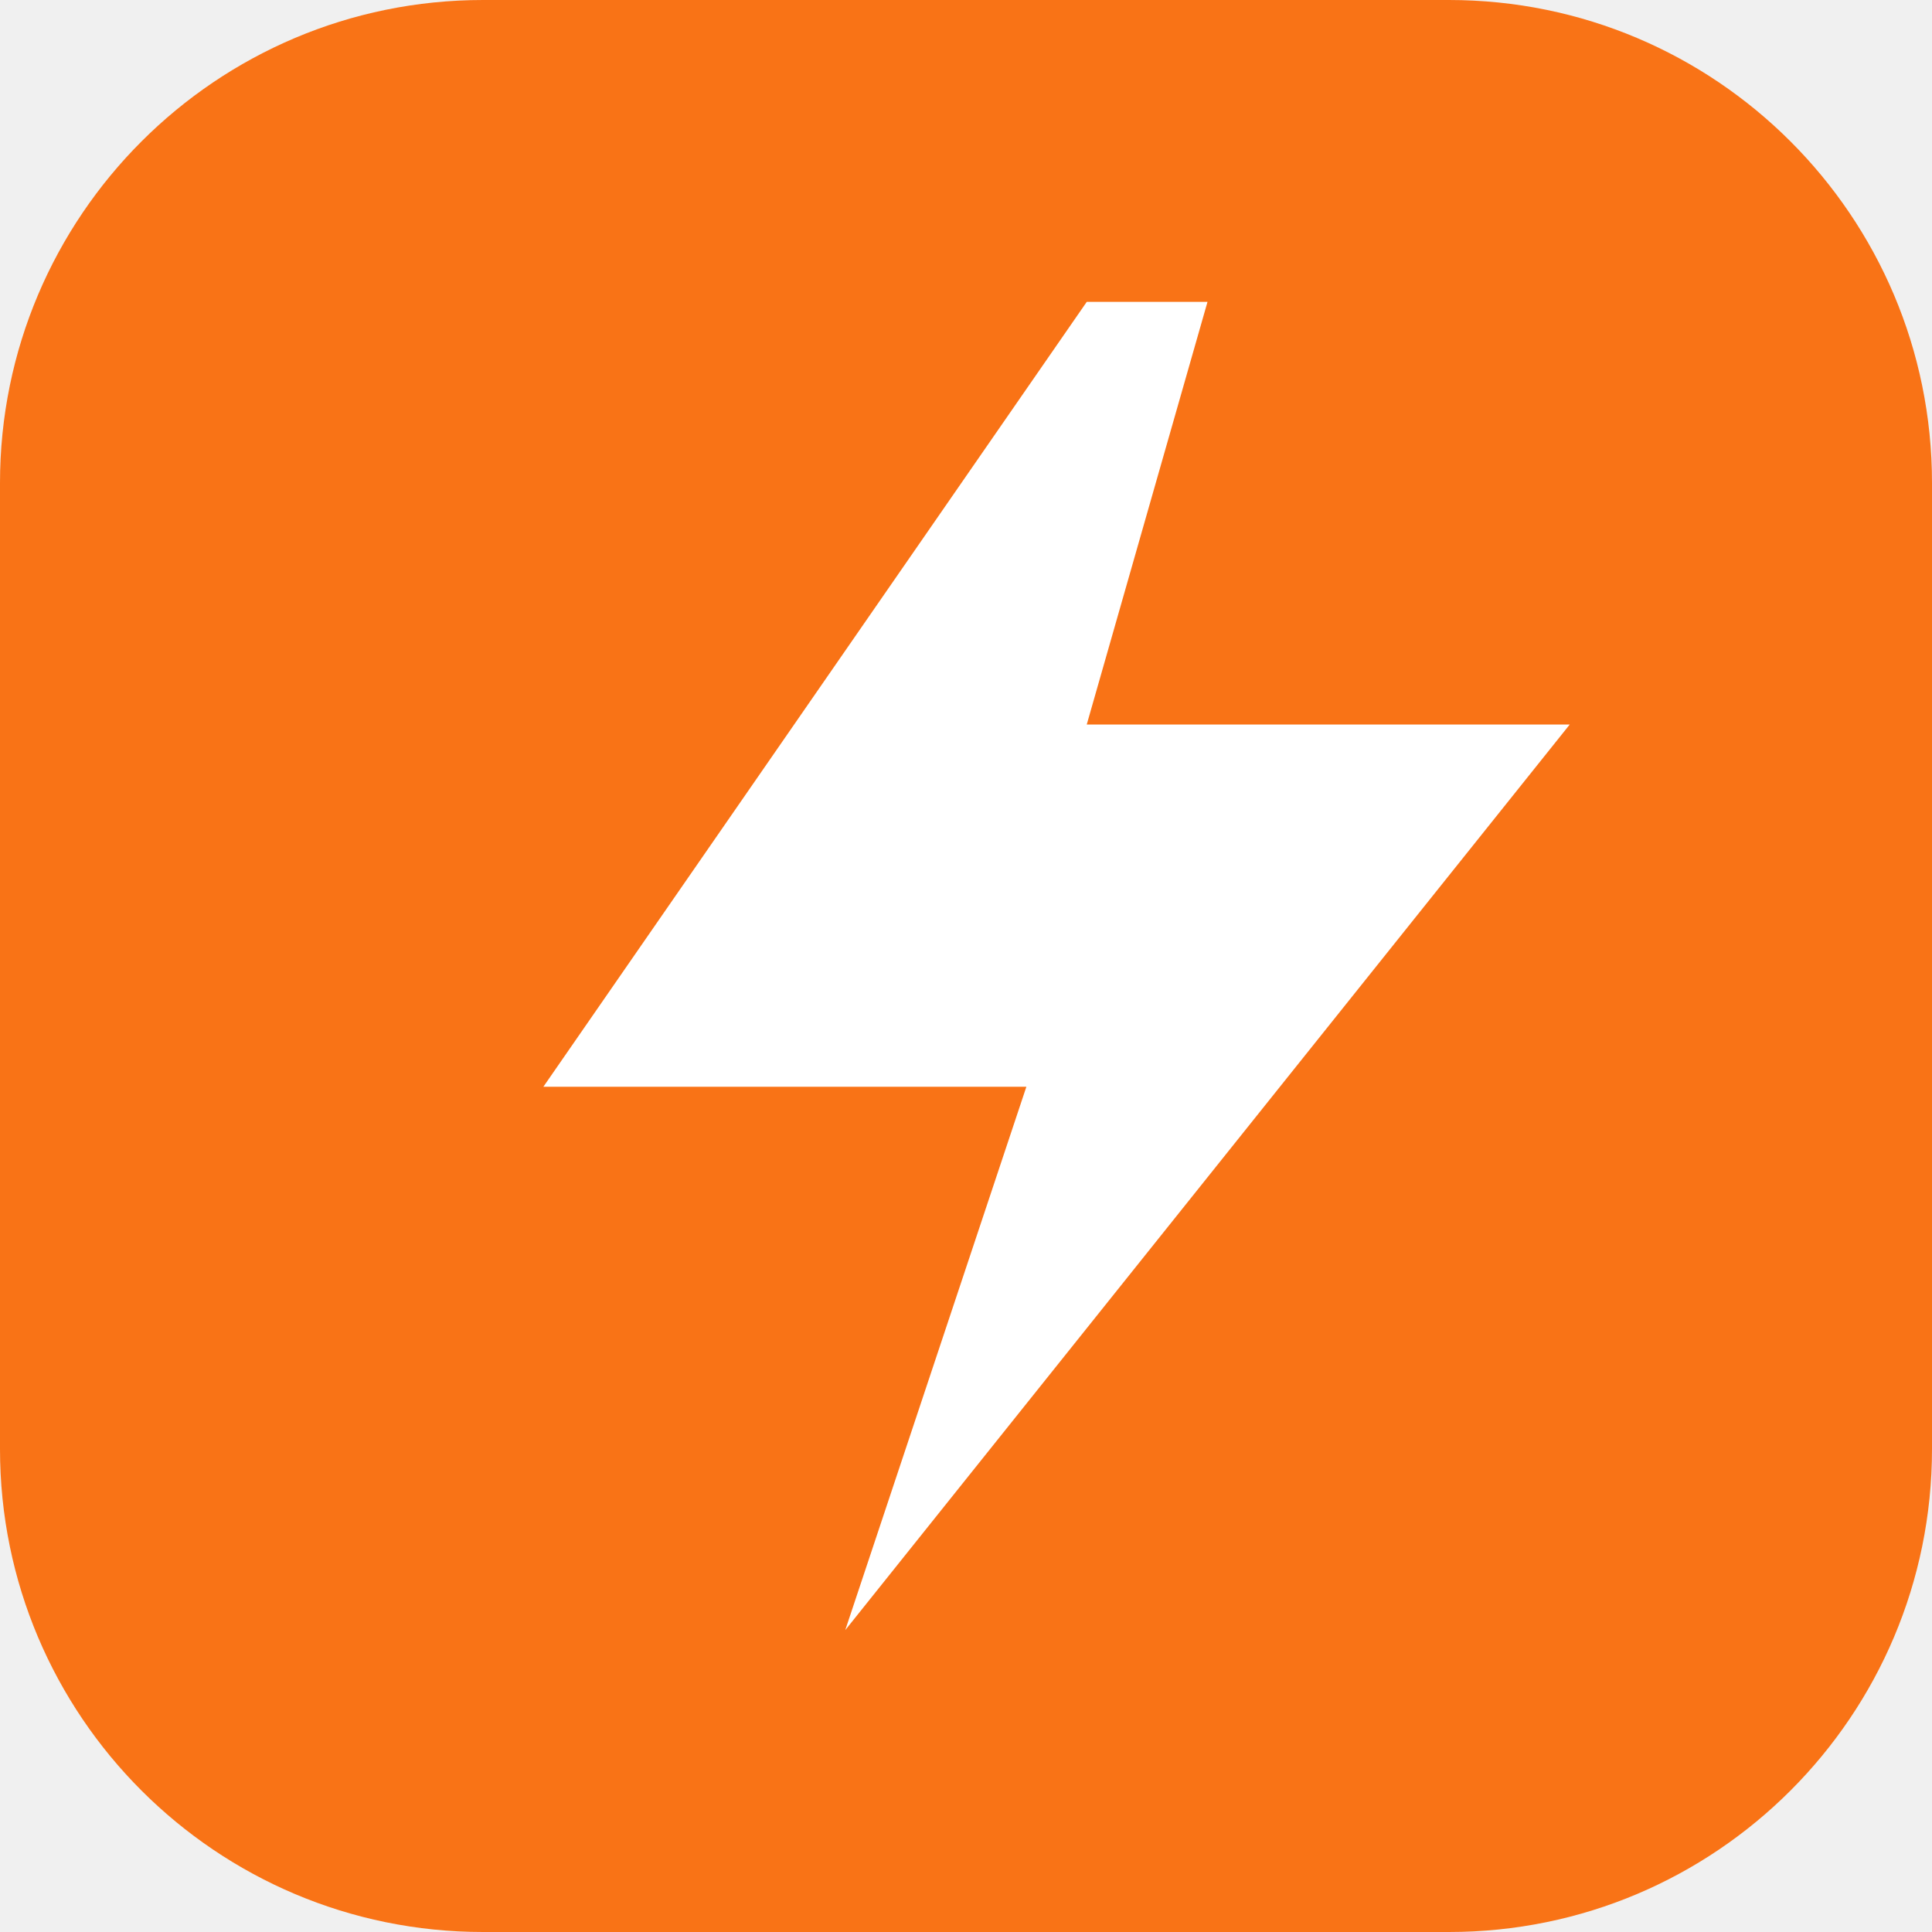
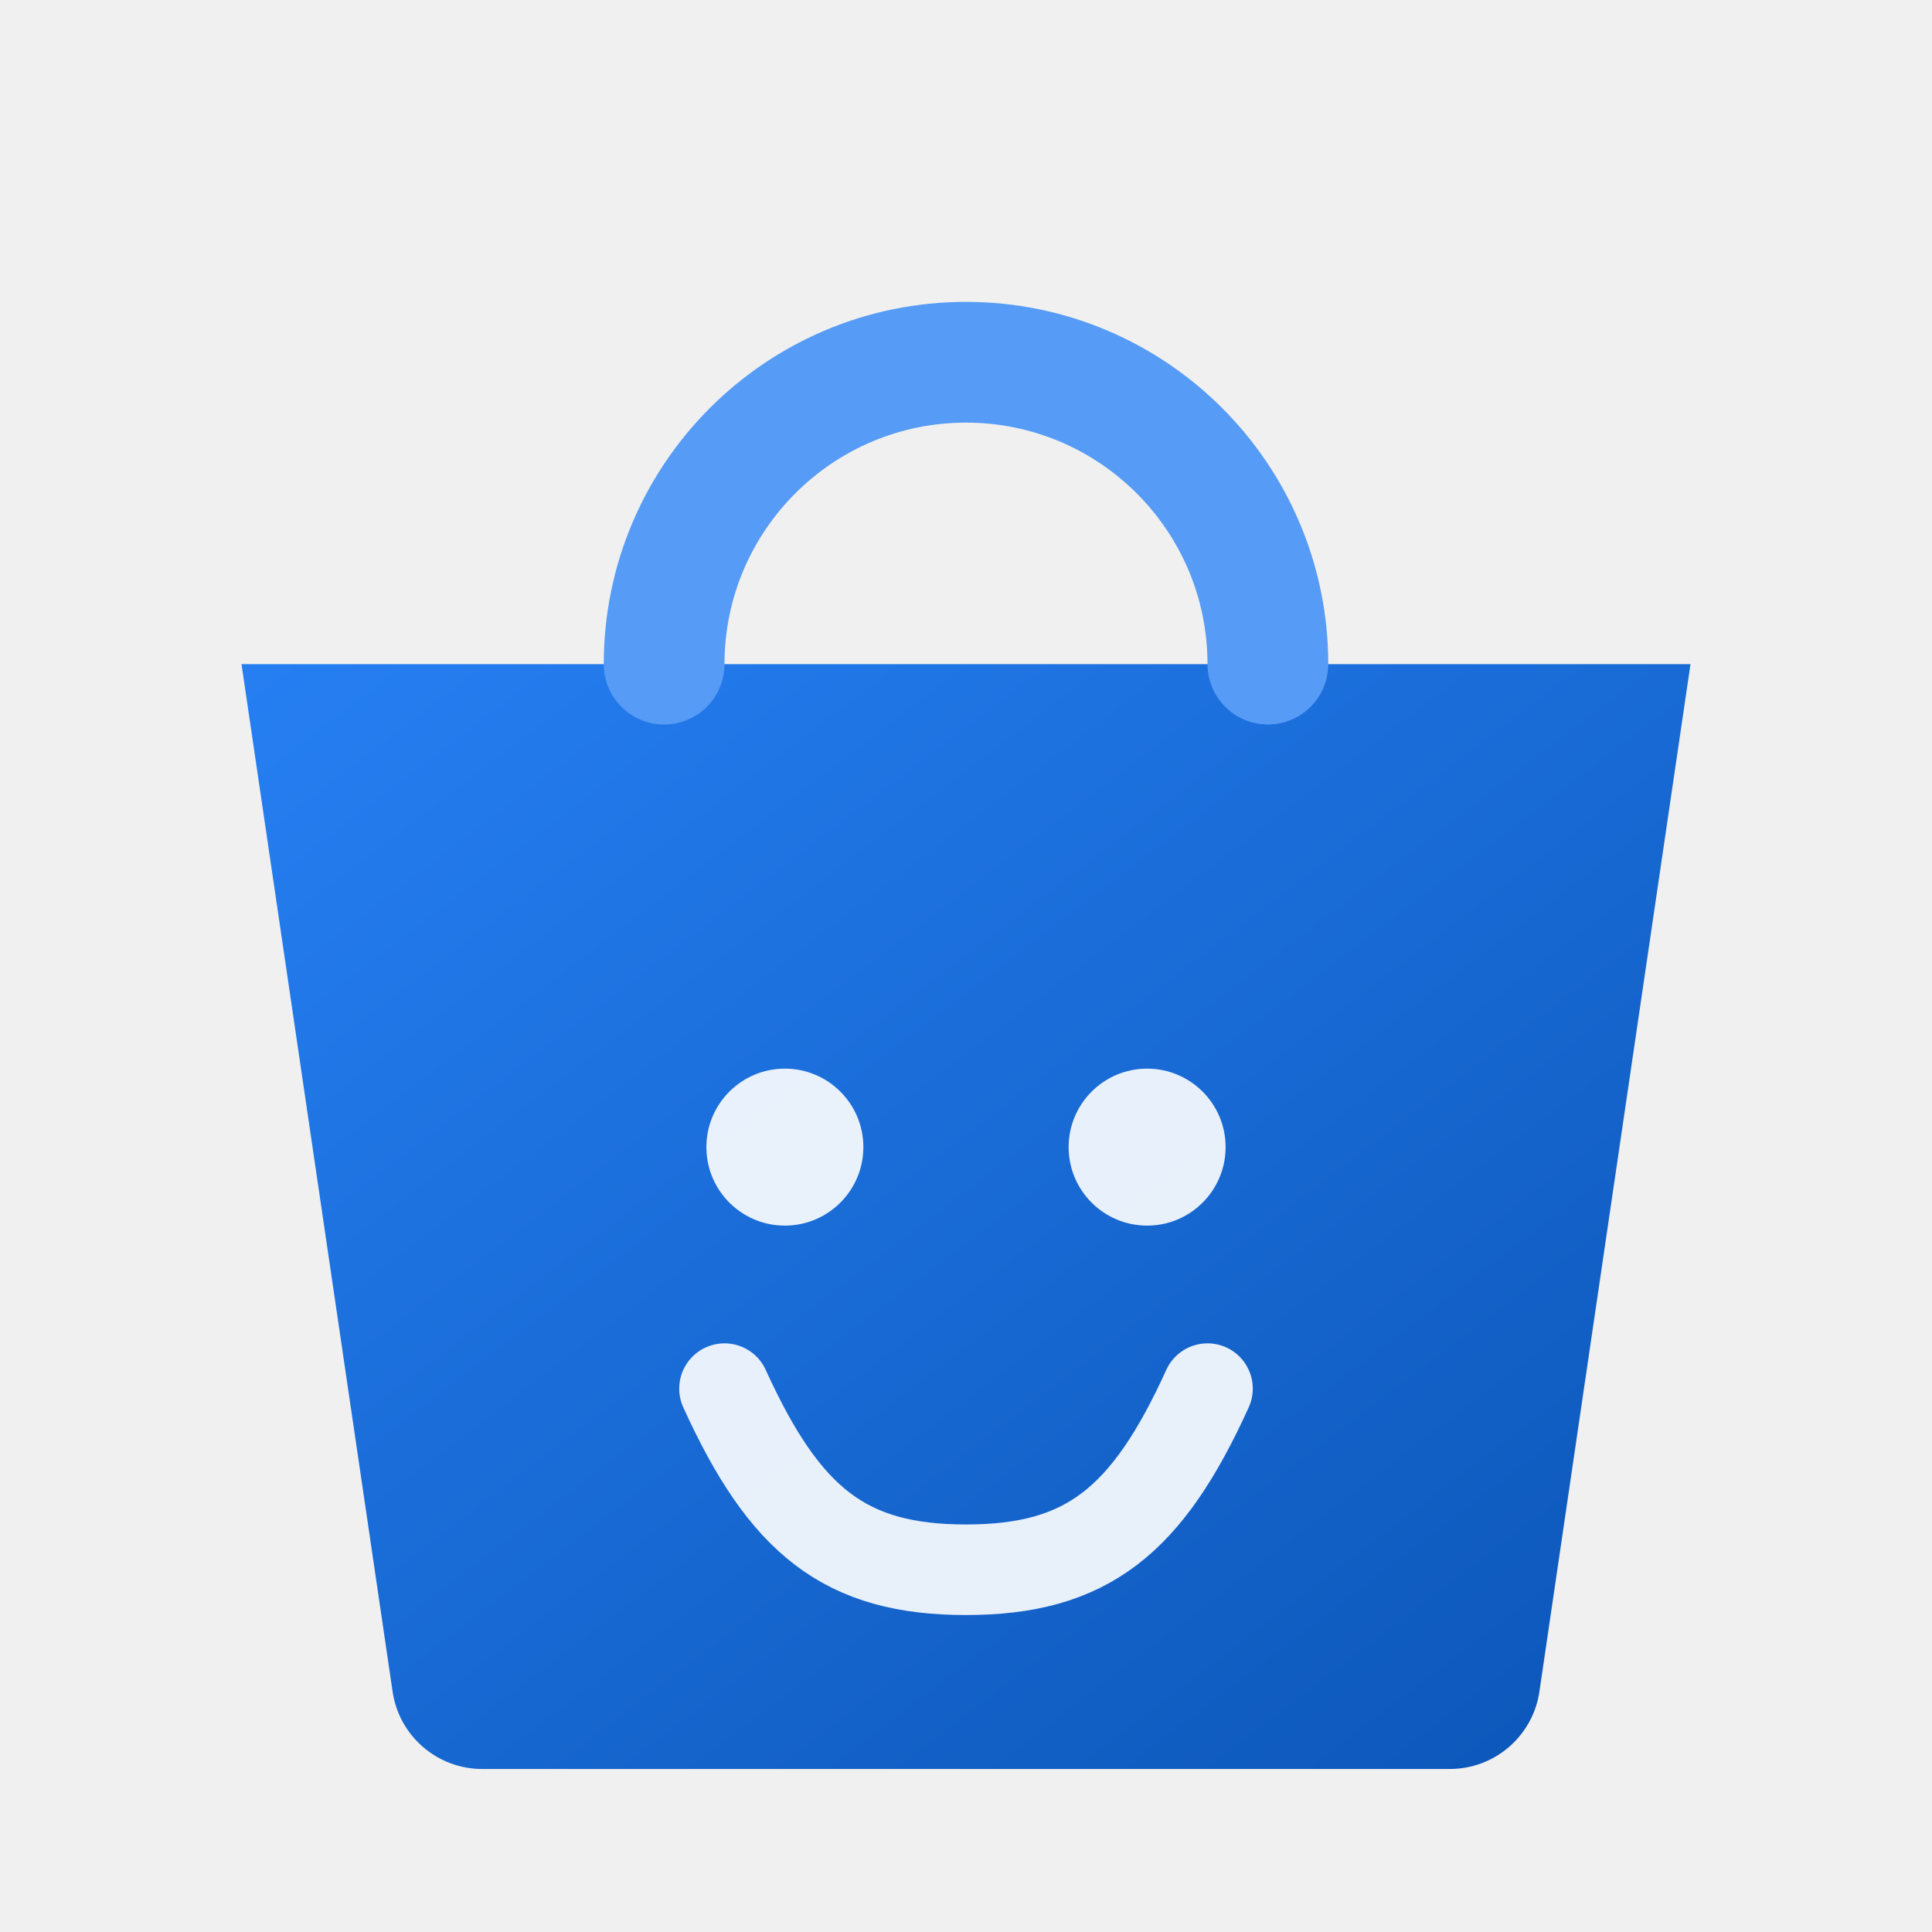
<svg xmlns="http://www.w3.org/2000/svg" viewBox="0 0 32 32" fill="none">
-   <rect width="32" height="32" rx="8" fill="#f97316" />
-   <path d="M18 5L9 18h8l-3 9 12-15h-8l2-7z" fill="white" />
+   <defs>
+     <linearGradient id="bagGrad" x1="0" y1="0" x2="1" y2="1">
+       <stop offset="0%" stop-color="hsl(214,89%,55%)" />
+       <stop offset="100%" stop-color="hsl(214,89%,38%)" />
+     </linearGradient>
+   </defs>
+   <path d="M4 11h24l-2.5 17a1.5 1.5 0 01-1.5 1.3H8A1.5 1.5 0 016.5 28L4 11z" fill="url(#bagGrad)" />
+   <path d="M11 11c0-2.76 2.24-5 5-5s5 2.24 5 5" stroke="hsl(214,89%,65%)" stroke-width="2" stroke-linecap="round" fill="none" />
+   <circle cx="13" cy="19" r="1.3" fill="white" opacity="0.9" />
+   <circle cx="19" cy="19" r="1.3" fill="white" opacity="0.9" />
+   <path d="M12 23c1 2.2 2 3 4 3s3-0.8 4-3" stroke="white" stroke-width="1.5" stroke-linecap="round" fill="none" opacity="0.9" />
</svg>
